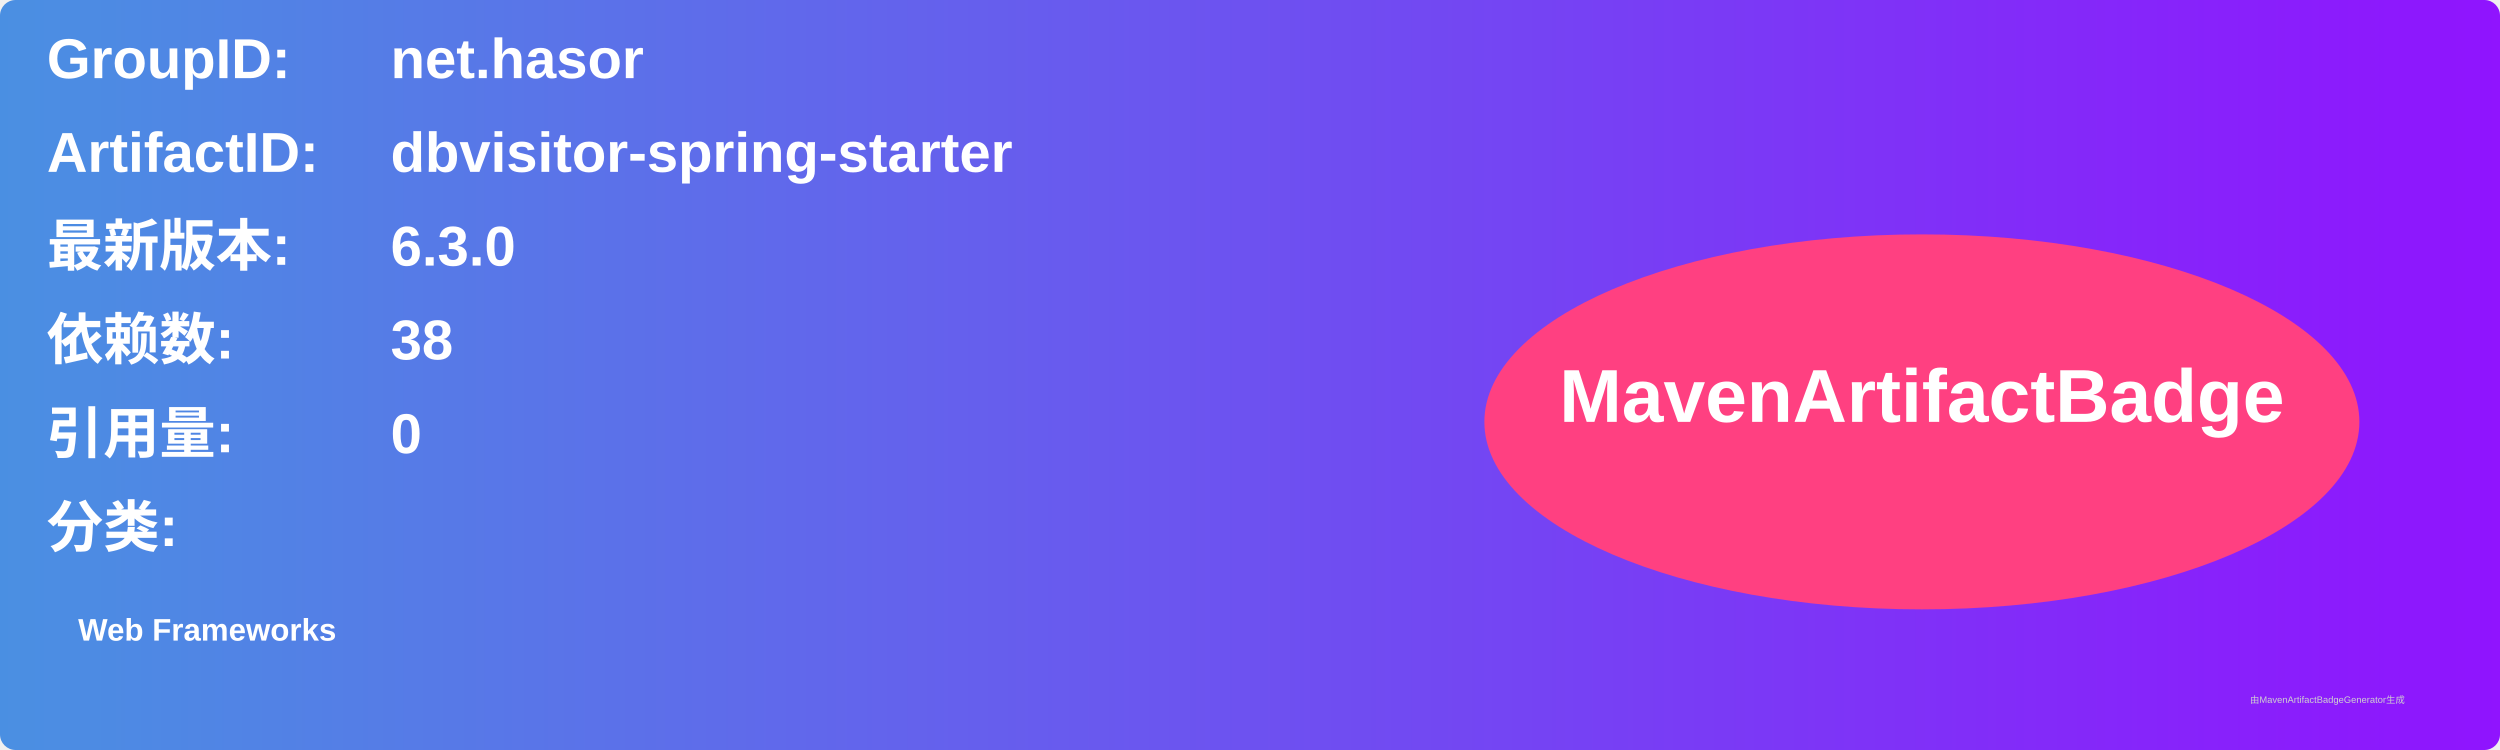
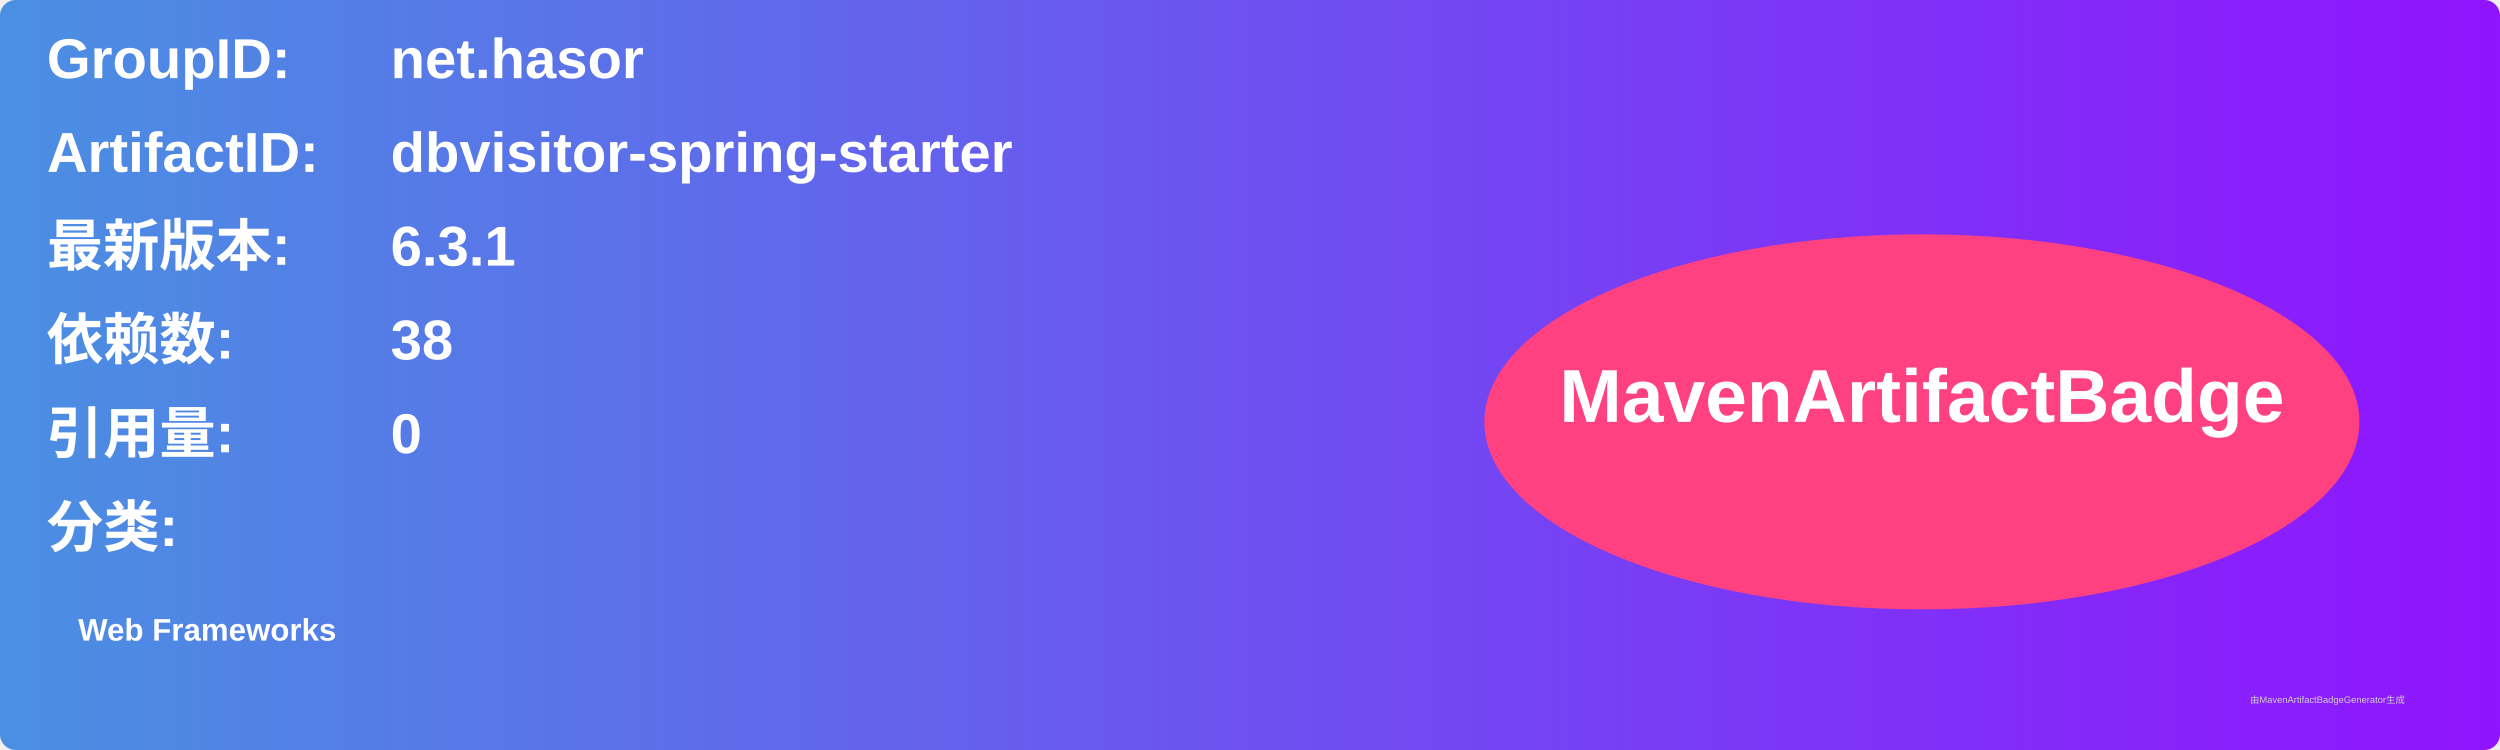
<svg xmlns="http://www.w3.org/2000/svg" width="800" height="240" viewBox="0 0 800 240">
  <linearGradient id="grad" x1="0%" y1="0%" x2="100%" y2="0%">
    <stop offset="0%" stop-color="#4a90e2" />
    <stop offset="100%" stop-color="#9013fe" />
  </linearGradient>
  <rect width="100%" height="100%" rx="5" ry="5" fill="url(#grad)" />
  <g transform="translate(15, 15)">
    <text x="0" y="10" font-family="Arial" font-size="18" fill="white" font-weight="bold" width="260">GroupID:</text>
    <text x="110" y="10" font-family="Arial" font-size="18" fill="white" font-weight="bold" width="460">net.hasor</text>
    <text x="0" y="40" font-family="Arial" font-size="18" fill="white" font-weight="bold" width="260">ArtifactID:</text>
    <text x="110" y="40" font-family="Arial" font-size="18" fill="white" font-weight="bold" width="460">dbvisitor-spring-starter</text>
    <text x="0" y="70" font-family="Arial" font-size="18" fill="white" font-weight="bold">最新版本:</text>
    <text x="110" y="70" font-family="Arial" font-size="18" fill="white" font-weight="bold">
-       <tspan font-weight="bold">6.3.0</tspan>
+       <tspan font-weight="bold">6.3.1</tspan>
    </text>
    <text x="0" y="100" font-family="Arial" font-size="18" fill="white" font-weight="bold">依赖数: </text>
    <text x="110" y="100" font-family="Arial" font-size="18" fill="white">
      <tspan font-weight="bold">38</tspan>
    </text>
    <text x="0" y="130" font-family="Arial" font-size="18" fill="white" font-weight="bold">引用量: </text>
    <text x="110" y="130" font-family="Arial" font-size="18" fill="white">
      <tspan font-weight="bold">0</tspan>
    </text>
    <text x="0" y="160" font-family="Arial" font-size="18" fill="white" font-weight="bold">分类:</text>
    <text x="10" y="190" font-family="Arial" font-size="10" fill="white">
      <tspan font-weight="bold">Web Frameworks</tspan>
    </text>
    <ellipse cx="600" cy="120" rx="140" ry="60" fill="#ff4081" />
    <text x="600" y="120" text-anchor="middle" font-family="Arial" font-size="24" fill="white" font-weight="bold">MavenArtifactBadge</text>
  </g>
  <text x="720" y="225" font-family="Arial" font-size="3" fill="#d0d0d0">由MavenArtifactBadgeGenerator生成</text>
</svg>
